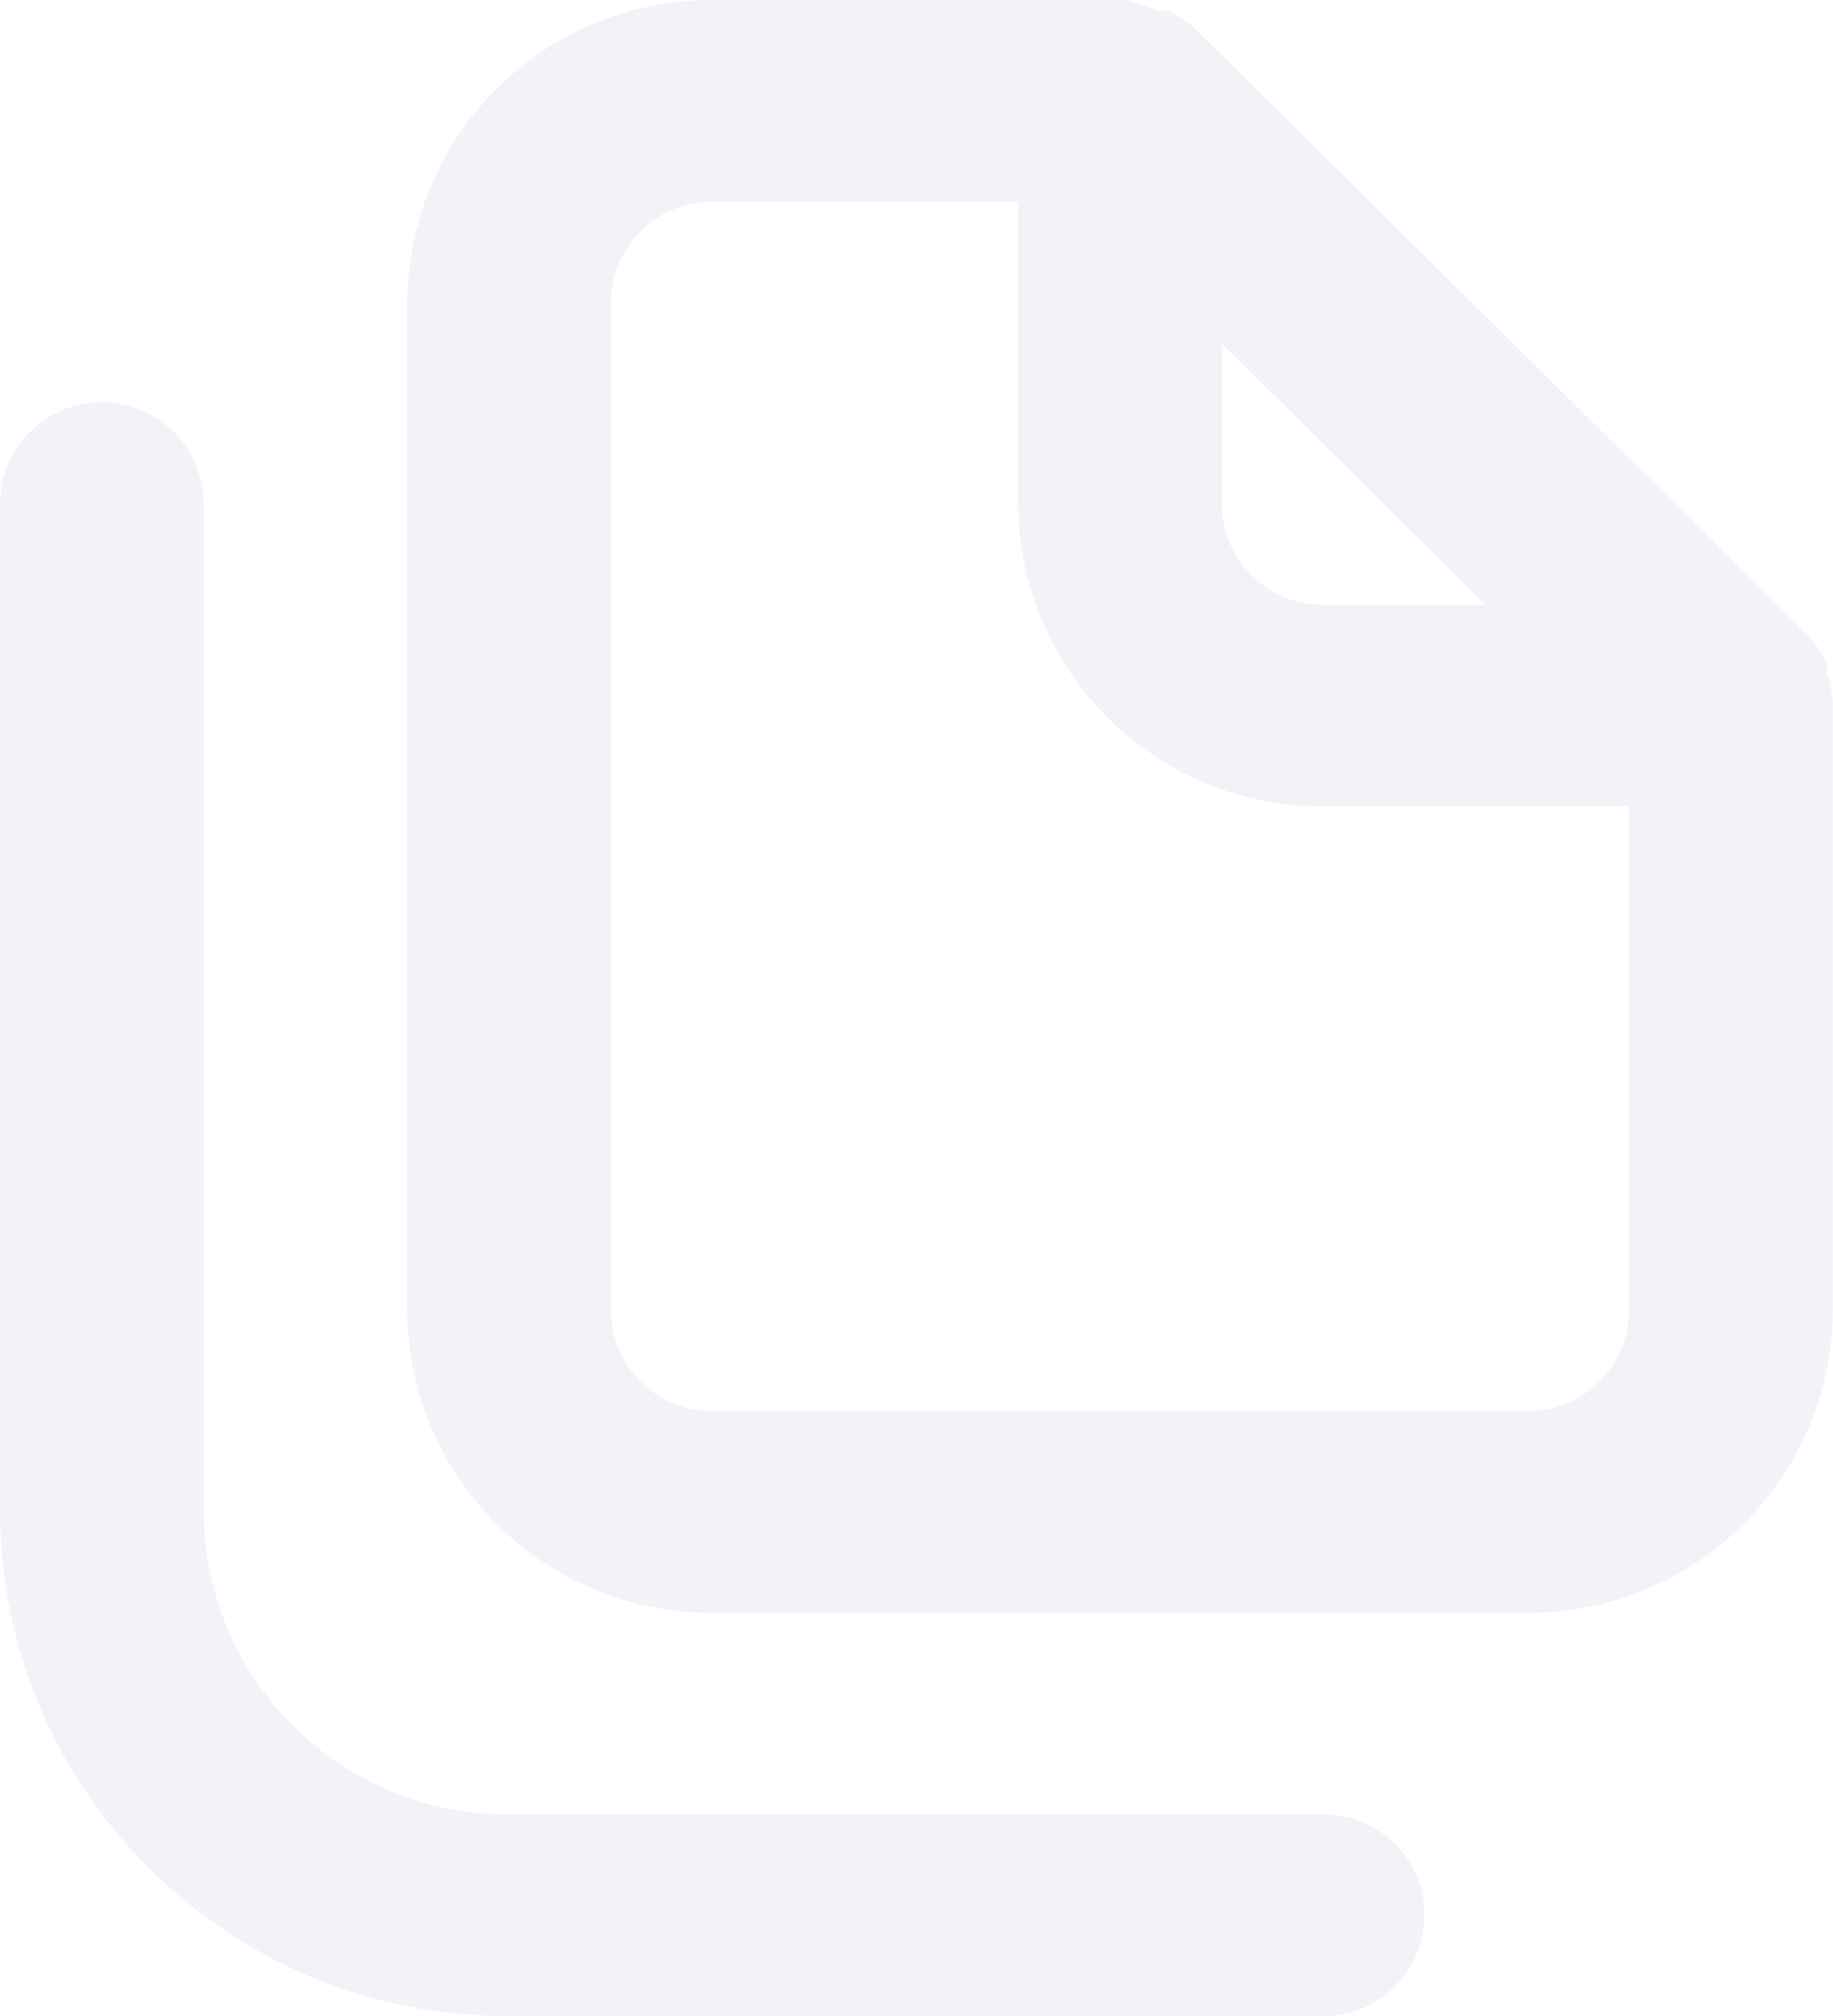
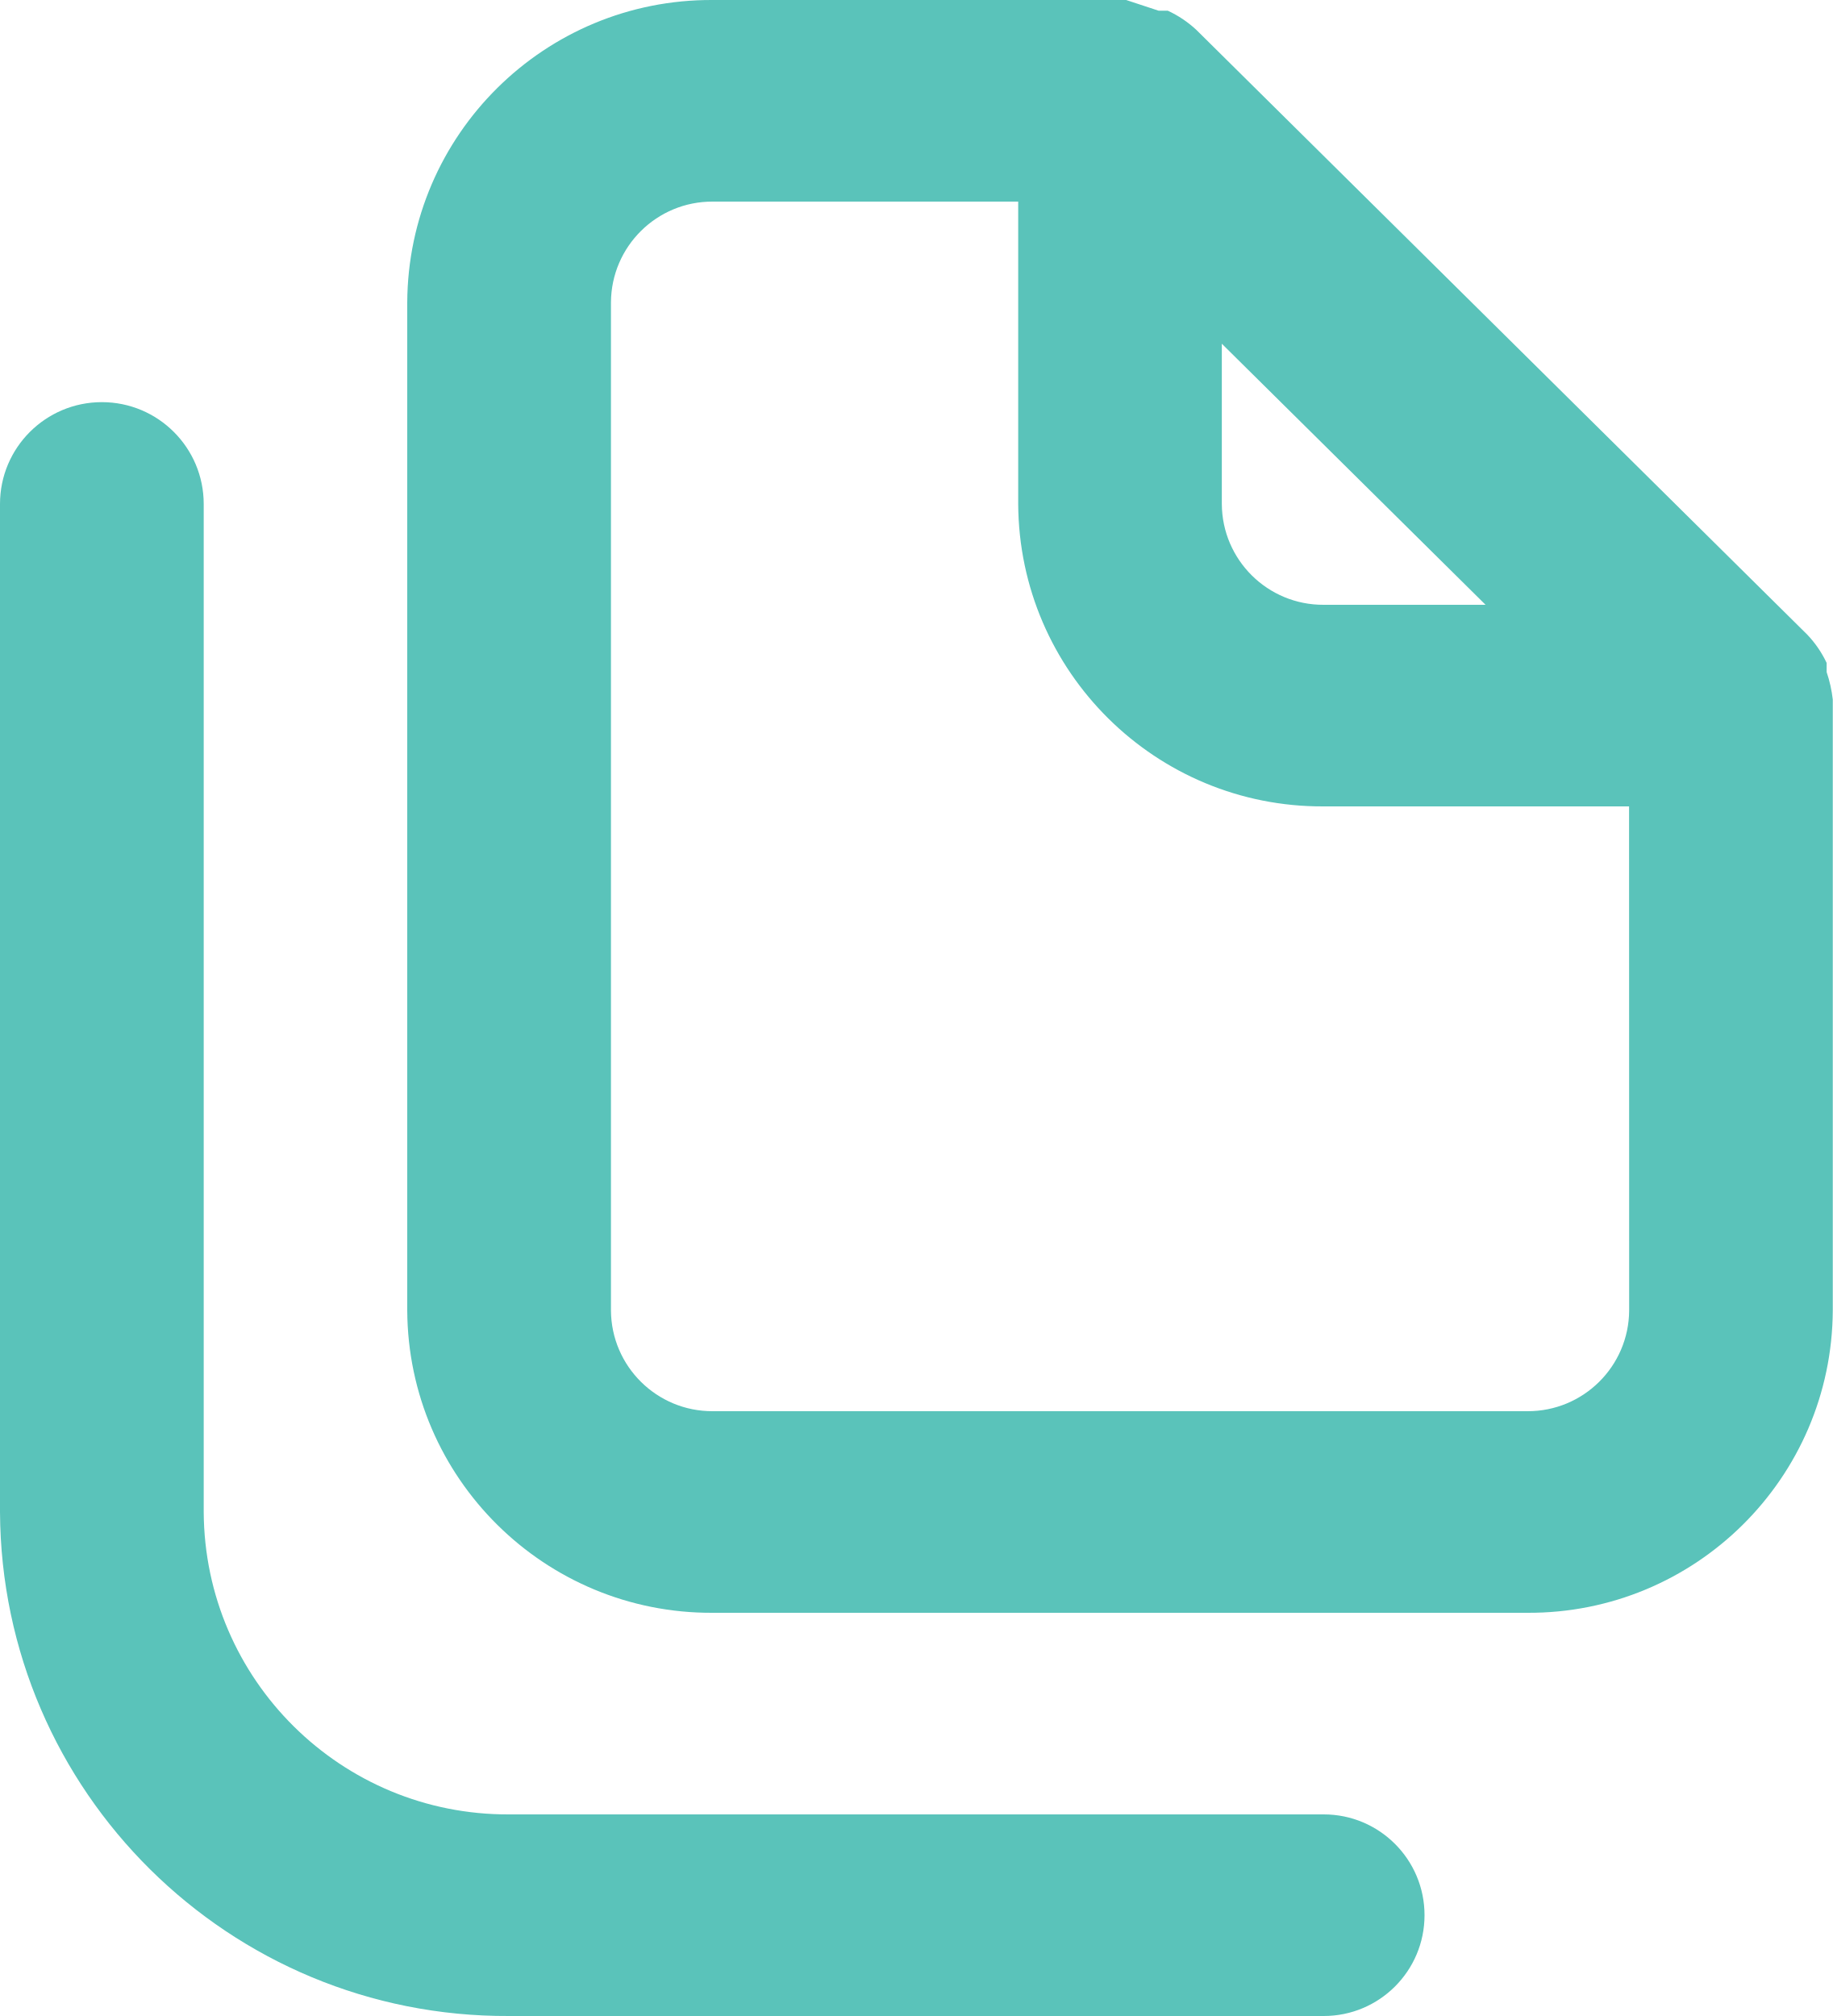
<svg xmlns="http://www.w3.org/2000/svg" width="20" height="22" viewBox="0 0 20 22">
-   <path id="copy-alt-3" d="M17.444,21.8H8.556a3.317,3.317,0,0,1-3.333-3.3V7.5A1.111,1.111,0,0,0,3,7.5v11A5.528,5.528,0,0,0,8.556,24h8.889a1.1,1.1,0,1,0,0-2.2ZM23,9.634a1.429,1.429,0,0,0-.067-.3v-.1a1.176,1.176,0,0,0-.211-.308h0l-6.667-6.6h0a1.19,1.19,0,0,0-.311-.209h-.1L15.289,2H10.778A3.317,3.317,0,0,0,7.444,5.3v11a3.317,3.317,0,0,0,3.333,3.3h8.889A3.317,3.317,0,0,0,23,16.3V9.634ZM16.333,5.751,19.211,8.6H17.444a1.106,1.106,0,0,1-1.111-1.1ZM20.778,16.3a1.106,1.106,0,0,1-1.111,1.1H10.778a1.106,1.106,0,0,1-1.111-1.1V5.3a1.106,1.106,0,0,1,1.111-1.1h3.333V7.5a3.317,3.317,0,0,0,3.333,3.3h3.333Z" transform="translate(-3 -2)" fill="rgba(239,240,246,0.8)" />
+   <path id="copy-alt-3" d="M17.444,21.8H8.556a3.317,3.317,0,0,1-3.333-3.3V7.5A1.111,1.111,0,0,0,3,7.5v11A5.528,5.528,0,0,0,8.556,24h8.889a1.1,1.1,0,1,0,0-2.2ZM23,9.634a1.429,1.429,0,0,0-.067-.3v-.1a1.176,1.176,0,0,0-.211-.308h0l-6.667-6.6h0a1.19,1.19,0,0,0-.311-.209h-.1L15.289,2H10.778A3.317,3.317,0,0,0,7.444,5.3v11a3.317,3.317,0,0,0,3.333,3.3h8.889A3.317,3.317,0,0,0,23,16.3V9.634ZM16.333,5.751,19.211,8.6H17.444a1.106,1.106,0,0,1-1.111-1.1ZM20.778,16.3a1.106,1.106,0,0,1-1.111,1.1H10.778a1.106,1.106,0,0,1-1.111-1.1V5.3a1.106,1.106,0,0,1,1.111-1.1h3.333V7.5a3.317,3.317,0,0,0,3.333,3.3h3.333Z" transform="translate(-3 -2)" fill="#5ac3ba" />
</svg>
